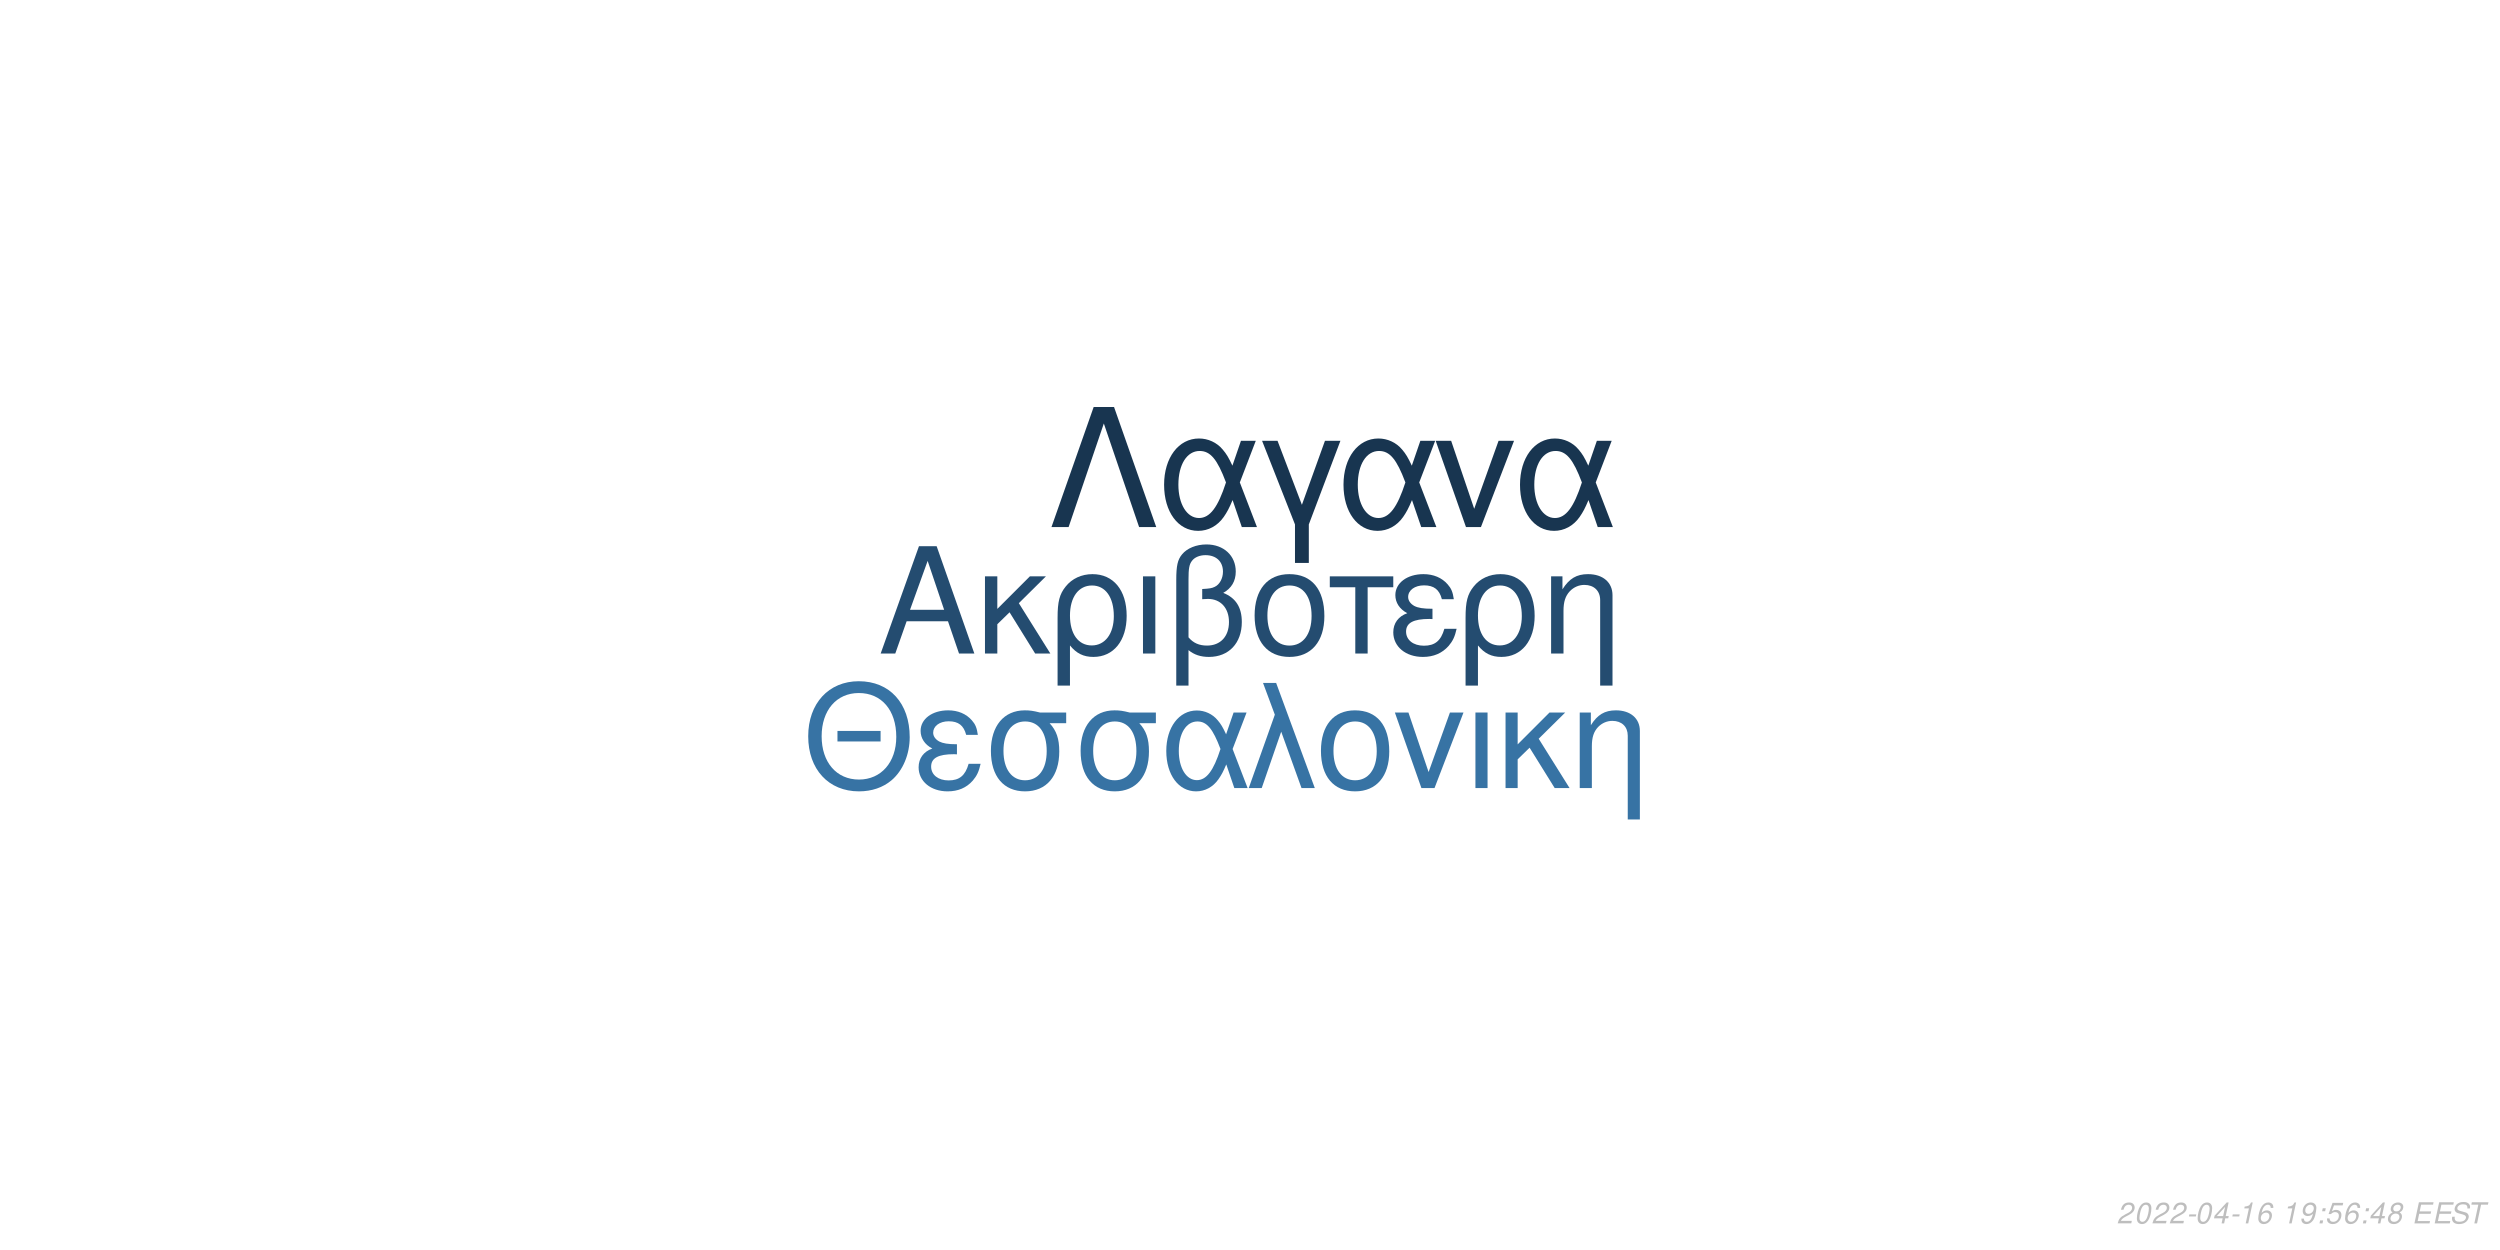
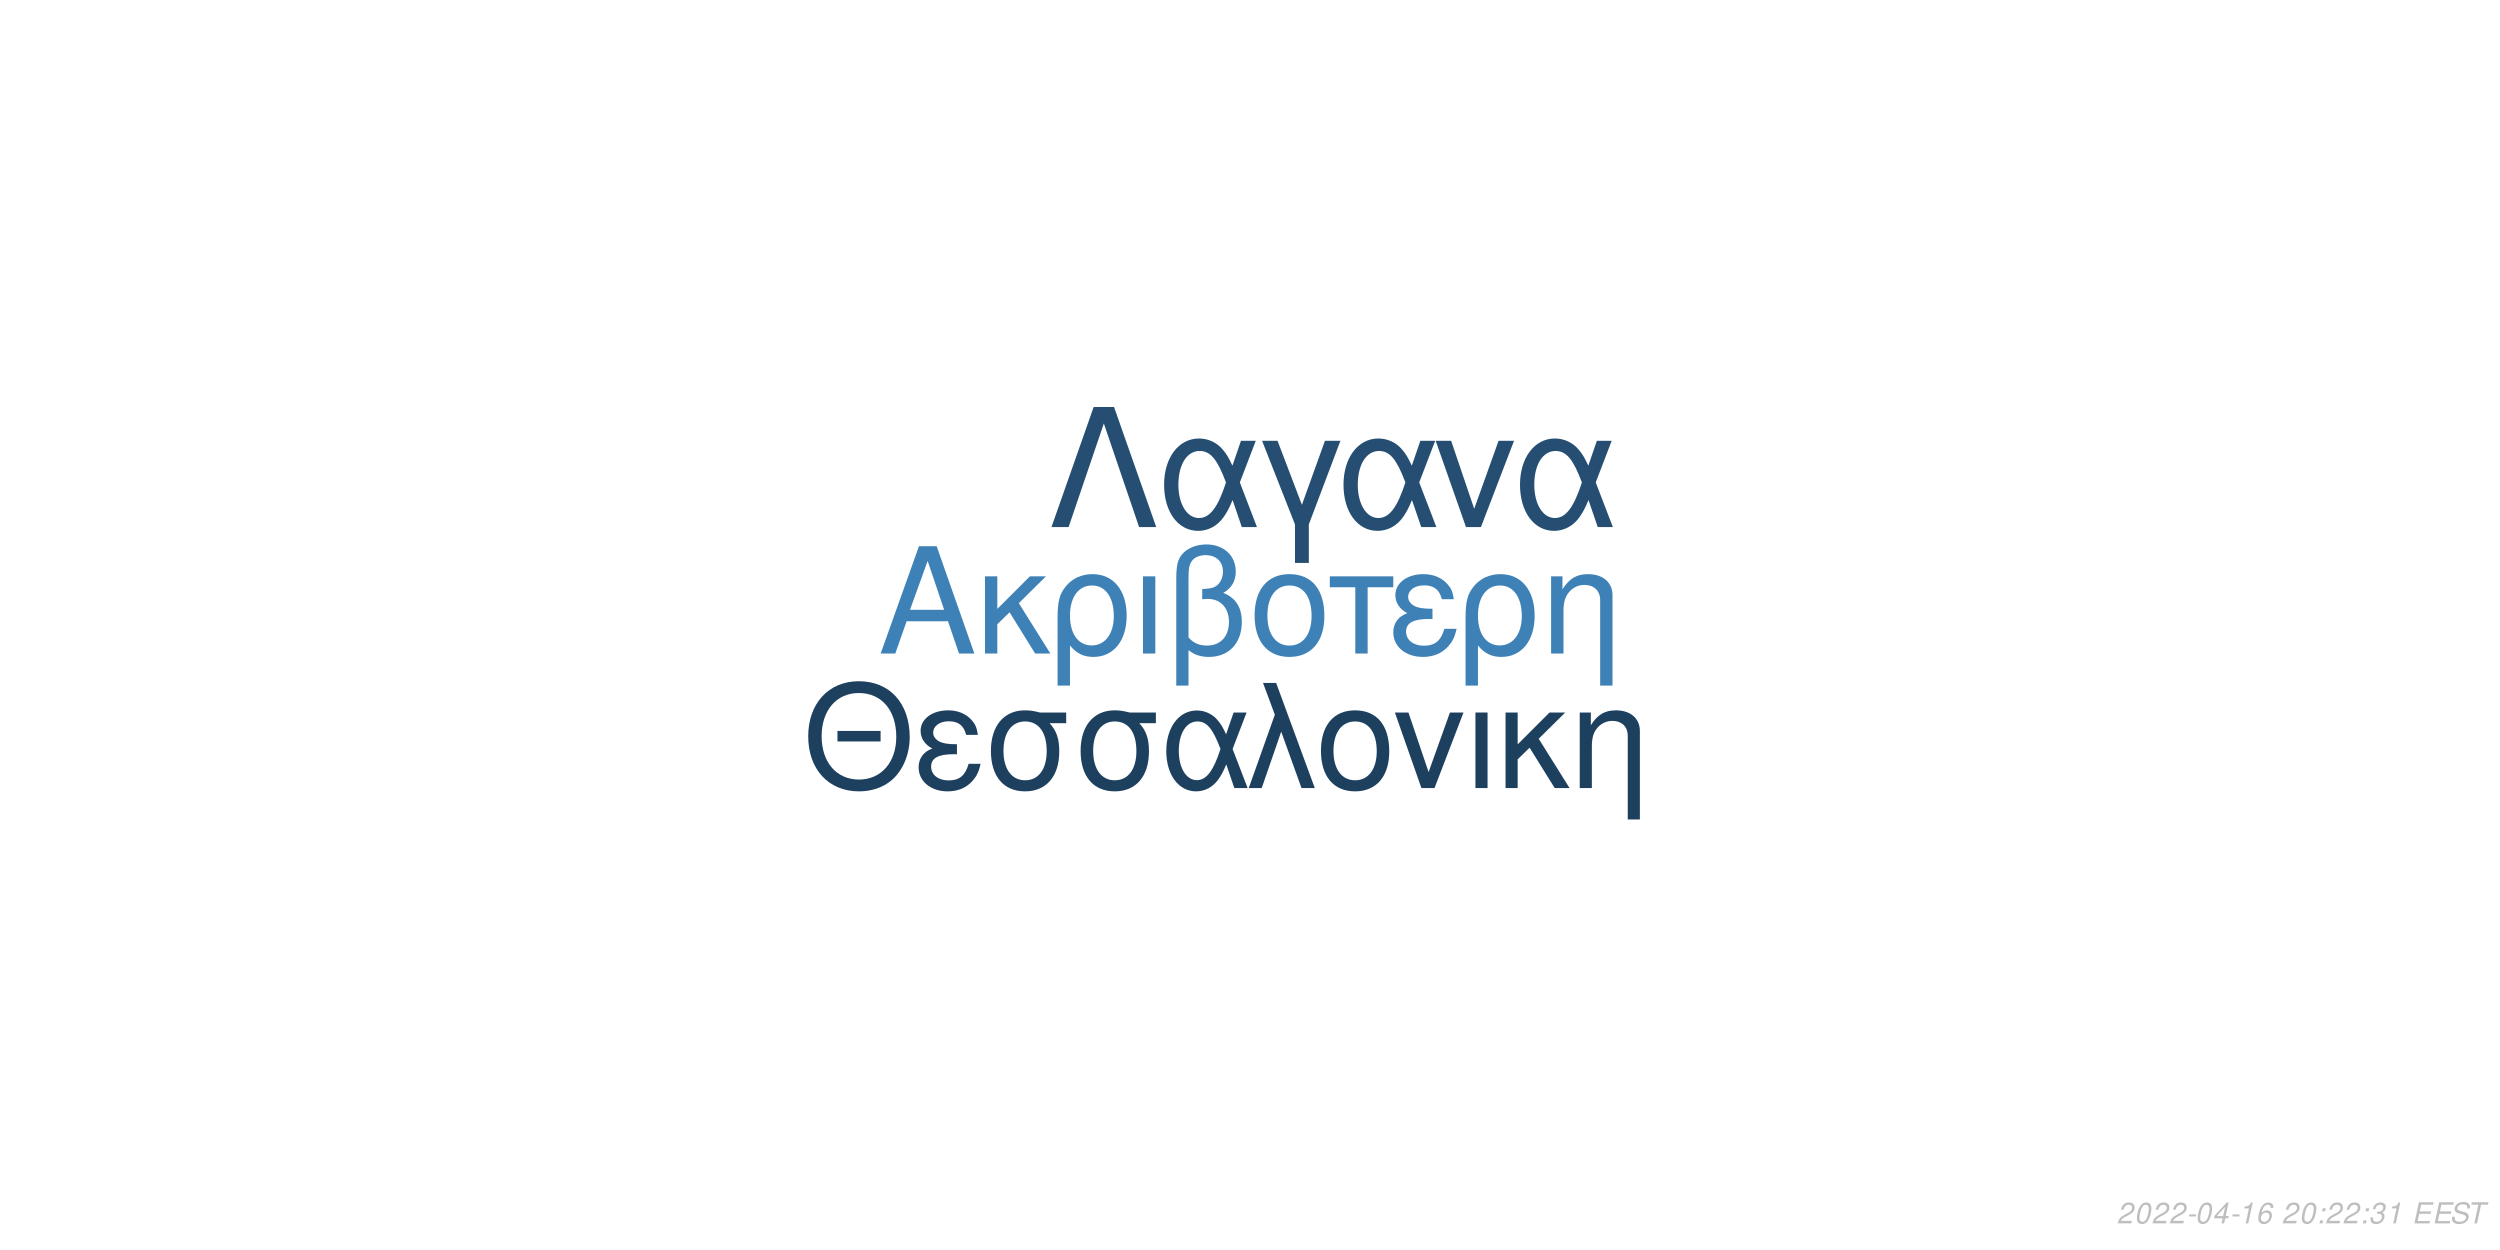
<svg xmlns="http://www.w3.org/2000/svg" xmlns:xlink="http://www.w3.org/1999/xlink" width="864pt" height="432pt" viewBox="0 0 864 432" version="1.1">
  <defs>
    <g>
      <symbol overflow="visible" id="glyph0-0">
        <path style="stroke:none;" d="" />
      </symbol>
      <symbol overflow="visible" id="glyph0-1">
        <path style="stroke:none;" d="M 24.125 -11.141 L 27.938 0 L 33.234 0 L 20.203 -37.094 L 14.094 -37.094 L 0.859 0 L 5.906 0 L 9.828 -11.141 Z M 22.797 -15.109 L 11 -15.109 L 17.094 -32.016 Z M 22.797 -15.109 " />
      </symbol>
      <symbol overflow="visible" id="glyph0-2">
        <path style="stroke:none;" d="M 7.172 -15.422 L 7.172 -26.672 L 2.906 -26.672 L 2.906 0 L 7.172 0 L 7.172 -10.125 L 11.406 -14.25 L 20.25 0 L 25.5 0 L 14.609 -17.406 L 23.969 -26.672 L 18.422 -26.672 Z M 7.172 -15.422 " />
      </symbol>
      <symbol overflow="visible" id="glyph0-3">
        <path style="stroke:none;" d="M 3 11.094 L 7.281 11.094 L 7.281 -2.797 C 9.516 -0.047 11.953 1.172 15.375 1.172 C 22.344 1.172 26.875 -4.422 26.875 -13.031 C 26.875 -21.891 22.297 -27.438 15.062 -27.438 C 11.297 -27.438 7.984 -25.906 5.797 -23.156 C 3.672 -20.516 3 -17.969 3 -12.359 Z M 14.906 -23.516 C 19.547 -23.516 22.438 -19.438 22.438 -12.922 C 22.438 -6.812 19.391 -2.797 14.812 -2.797 C 10.172 -2.797 7.281 -6.766 7.281 -13.125 C 7.281 -19.484 10.234 -23.516 14.906 -23.516 Z M 14.906 -23.516 " />
      </symbol>
      <symbol overflow="visible" id="glyph0-4">
        <path style="stroke:none;" d="M 3.516 0 L 7.781 0 L 7.781 -26.672 L 3.516 -26.672 Z M 3.516 0 " />
      </symbol>
      <symbol overflow="visible" id="glyph0-5">
        <path style="stroke:none;" d="M 4.016 11.094 L 8.25 11.094 L 8.25 -1.172 C 10.172 0.406 12.422 1.172 15.312 1.172 C 22.188 1.172 26.672 -3.609 26.672 -10.891 C 26.672 -15.984 24.578 -19.234 20.25 -20.969 C 23.109 -22.547 24.578 -25.031 24.578 -28.344 C 24.578 -33.844 20.406 -37.703 14.453 -37.703 C 10.938 -37.703 7.734 -36.391 6 -34.25 C 4.484 -32.422 4.016 -30.328 4.016 -25.391 Z M 8.25 -25.656 C 8.25 -29.359 8.5 -30.844 9.469 -32.062 C 10.375 -33.281 12.156 -34 14.094 -34 C 17.812 -34 20.156 -31.812 20.156 -28.297 C 20.156 -25.953 18.984 -23.812 17.297 -23.047 C 16.281 -22.547 15.469 -22.438 12.984 -22.297 L 12.984 -18.781 C 13.734 -18.828 14.344 -18.875 14.969 -18.875 C 19.344 -18.875 22.234 -15.719 22.234 -10.891 C 22.234 -5.906 19.281 -2.75 14.656 -2.75 C 11.953 -2.75 9.922 -3.609 8.25 -5.594 Z M 8.25 -25.656 " />
      </symbol>
      <symbol overflow="visible" id="glyph0-6">
        <path style="stroke:none;" d="M 14.094 -27.438 C 6.562 -27.438 2.094 -22.094 2.094 -13.125 C 2.094 -4.125 6.562 1.172 14.141 1.172 C 21.672 1.172 26.203 -4.172 26.203 -12.922 C 26.203 -22.188 21.828 -27.438 14.094 -27.438 Z M 14.141 -23.516 C 18.938 -23.516 21.781 -19.594 21.781 -12.984 C 21.781 -6.672 18.828 -2.75 14.141 -2.75 C 9.422 -2.75 6.516 -6.672 6.516 -13.125 C 6.516 -19.594 9.422 -23.516 14.141 -23.516 Z M 14.141 -23.516 " />
      </symbol>
      <symbol overflow="visible" id="glyph0-7">
        <path style="stroke:none;" d="M 7.891 0 L 12.156 0 L 12.156 -22.906 L 21.016 -22.906 L 21.016 -26.672 L -0.922 -26.672 L -0.922 -22.906 L 7.891 -22.906 Z M 7.891 0 " />
      </symbol>
      <symbol overflow="visible" id="glyph0-8">
        <path style="stroke:none;" d="M 14.562 -15.469 C 11.344 -15.469 9.562 -15.781 8.297 -16.438 C 6.922 -17.203 6.156 -18.328 6.156 -19.547 C 6.156 -21.891 8.453 -23.562 11.656 -23.562 C 15.062 -23.562 16.953 -22.094 17.812 -18.781 L 21.938 -18.781 C 21.578 -21.266 21.062 -22.5 19.797 -23.922 C 17.812 -26.203 14.906 -27.438 11.453 -27.438 C 5.797 -27.438 1.734 -24.375 1.734 -20.203 C 1.734 -17.609 3.156 -15.375 5.859 -13.938 C 2.797 -12.875 1.016 -10.484 1.016 -7.328 C 1.016 -2.391 5.297 1.172 11.25 1.172 C 14.969 1.172 17.906 -0.109 20.156 -2.641 C 21.578 -4.328 22.297 -5.797 22.906 -8.547 L 18.672 -8.547 C 17.5 -4.422 15.422 -2.703 11.609 -2.703 C 7.938 -2.703 5.438 -4.688 5.438 -7.578 C 5.438 -10.578 7.938 -11.953 13.484 -11.953 C 13.641 -11.953 14.094 -11.953 14.562 -11.906 Z M 14.562 -15.469 " />
      </symbol>
      <symbol overflow="visible" id="glyph0-9">
        <path style="stroke:none;" d="M 3.562 -26.672 L 3.562 0 L 7.844 0 L 7.844 -14.703 C 7.844 -17.906 8.5 -19.891 10.031 -21.531 C 11.406 -22.953 13.188 -23.719 15.062 -23.719 C 18.375 -23.719 20.516 -21.672 20.516 -18.469 L 20.516 11.094 L 24.781 11.094 L 24.781 -20.156 C 24.781 -24.578 21.469 -27.438 16.328 -27.438 C 12.359 -27.438 9.828 -25.906 7.484 -22.188 L 7.484 -26.672 Z M 3.562 -26.672 " />
      </symbol>
      <symbol overflow="visible" id="glyph1-0">
        <path style="stroke:none;" d="" />
      </symbol>
      <symbol overflow="visible" id="glyph1-1">
        <path style="stroke:none;" d="M 26.859 -19.734 L 11.953 -19.734 L 11.953 -16.094 L 26.859 -16.094 Z M 19.328 -36.922 C 8.922 -36.922 1.844 -29.25 1.844 -17.891 C 1.844 -6.484 8.875 1.141 19.391 1.141 C 23.812 1.141 27.703 -0.203 30.641 -2.688 C 34.578 -6.031 36.922 -11.656 36.922 -17.594 C 36.922 -29.297 30 -36.922 19.328 -36.922 Z M 19.328 -32.844 C 27.203 -32.844 32.281 -26.906 32.281 -17.688 C 32.281 -8.922 27.062 -2.938 19.391 -2.938 C 11.609 -2.938 6.484 -8.922 6.484 -17.891 C 6.484 -26.859 11.609 -32.844 19.328 -32.844 Z M 19.328 -32.844 " />
      </symbol>
      <symbol overflow="visible" id="glyph1-2">
        <path style="stroke:none;" d="M 14.25 -15.141 C 11.109 -15.141 9.375 -15.453 8.125 -16.094 C 6.781 -16.844 6.031 -17.938 6.031 -19.141 C 6.031 -21.422 8.266 -23.078 11.406 -23.078 C 14.75 -23.078 16.594 -21.625 17.438 -18.391 L 21.469 -18.391 C 21.125 -20.828 20.625 -22.031 19.391 -23.422 C 17.438 -25.656 14.594 -26.859 11.219 -26.859 C 5.688 -26.859 1.688 -23.875 1.688 -19.781 C 1.688 -17.234 3.094 -15.047 5.734 -13.656 C 2.734 -12.609 1 -10.266 1 -7.172 C 1 -2.344 5.188 1.141 11.016 1.141 C 14.656 1.141 17.547 -0.094 19.734 -2.594 C 21.125 -4.234 21.828 -5.688 22.422 -8.375 L 18.281 -8.375 C 17.141 -4.328 15.094 -2.641 11.359 -2.641 C 7.766 -2.641 5.328 -4.578 5.328 -7.422 C 5.328 -10.359 7.766 -11.703 13.203 -11.703 C 13.359 -11.703 13.797 -11.703 14.25 -11.656 Z M 14.25 -15.141 " />
      </symbol>
      <symbol overflow="visible" id="glyph1-3">
        <path style="stroke:none;" d="M 29 -26.109 L 19.938 -26.109 C 17.594 -26.703 16.438 -26.859 14.703 -26.859 C 7.469 -26.859 2.984 -21.469 2.984 -12.859 C 2.984 -4.031 7.375 1.141 14.797 1.141 C 22.172 1.141 26.609 -4.078 26.609 -12.656 C 26.609 -17.047 25.656 -19.828 23.266 -22.422 L 29 -22.422 Z M 14.797 -23.016 C 19.531 -23.016 22.266 -19.234 22.266 -12.75 C 22.266 -6.531 19.438 -2.688 14.797 -2.688 C 10.172 -2.688 7.328 -6.531 7.328 -12.859 C 7.328 -19.188 10.172 -23.016 14.797 -23.016 Z M 14.797 -23.016 " />
      </symbol>
      <symbol overflow="visible" id="glyph1-4">
        <path style="stroke:none;" d="M 29.344 -26.109 L 24.859 -26.109 L 22.266 -18.578 C 21.125 -21.031 20.484 -22.125 19.328 -23.469 C 17.547 -25.609 14.906 -26.812 12.156 -26.812 C 5.984 -26.812 1.594 -20.984 1.594 -12.812 C 1.594 -4.578 5.828 1.141 11.906 1.141 C 14.953 1.141 17.734 -0.344 19.625 -3.047 C 20.672 -4.531 21.281 -5.688 22.328 -8.172 L 25.109 0 L 29.703 0 L 24.516 -13.5 Z M 20.328 -13.5 C 17.891 -5.922 15.453 -2.734 12.156 -2.734 C 8.516 -2.734 5.922 -6.922 5.922 -12.812 C 5.922 -18.938 8.516 -23.016 12.359 -23.016 C 15.594 -23.016 17.688 -20.531 20.328 -13.5 Z M 20.328 -13.5 " />
      </symbol>
      <symbol overflow="visible" id="glyph1-5">
        <path style="stroke:none;" d="M 1.094 0 L 5.578 0 L 12.312 -19.484 L 19.328 0 L 23.922 0 L 10.562 -36.328 L 6.031 -36.328 L 10.109 -25.359 Z M 1.094 0 " />
      </symbol>
      <symbol overflow="visible" id="glyph1-6">
        <path style="stroke:none;" d="M 13.797 -26.859 C 6.422 -26.859 2.047 -21.625 2.047 -12.859 C 2.047 -4.031 6.422 1.141 13.859 1.141 C 21.234 1.141 25.656 -4.078 25.656 -12.656 C 25.656 -21.719 21.375 -26.859 13.797 -26.859 Z M 13.859 -23.016 C 18.531 -23.016 21.328 -19.188 21.328 -12.703 C 21.328 -6.531 18.438 -2.688 13.859 -2.688 C 9.219 -2.688 6.375 -6.531 6.375 -12.859 C 6.375 -19.188 9.219 -23.016 13.859 -23.016 Z M 13.859 -23.016 " />
      </symbol>
      <symbol overflow="visible" id="glyph1-7">
        <path style="stroke:none;" d="M 14.297 0 L 24.312 -26.109 L 19.625 -26.109 L 12.25 -5.531 L 5.281 -26.109 L 0.594 -26.109 L 9.766 0 Z M 14.297 0 " />
      </symbol>
      <symbol overflow="visible" id="glyph1-8">
        <path style="stroke:none;" d="M 3.438 0 L 7.625 0 L 7.625 -26.109 L 3.438 -26.109 Z M 3.438 0 " />
      </symbol>
      <symbol overflow="visible" id="glyph1-9">
        <path style="stroke:none;" d="M 7.031 -15.094 L 7.031 -26.109 L 2.844 -26.109 L 2.844 0 L 7.031 0 L 7.031 -9.922 L 11.156 -13.953 L 19.828 0 L 24.969 0 L 14.297 -17.047 L 23.469 -26.109 L 18.031 -26.109 Z M 7.031 -15.094 " />
      </symbol>
      <symbol overflow="visible" id="glyph1-10">
        <path style="stroke:none;" d="M 3.484 -26.109 L 3.484 0 L 7.672 0 L 7.672 -14.406 C 7.672 -17.547 8.328 -19.484 9.812 -21.078 C 11.156 -22.469 12.906 -23.219 14.75 -23.219 C 17.984 -23.219 20.078 -21.234 20.078 -18.094 L 20.078 10.859 L 24.266 10.859 L 24.266 -19.734 C 24.266 -24.062 21.031 -26.859 16 -26.859 C 12.109 -26.859 9.609 -25.359 7.328 -21.719 L 7.328 -26.109 Z M 3.484 -26.109 " />
      </symbol>
      <symbol overflow="visible" id="glyph2-0">
        <path style="stroke:none;" d="" />
      </symbol>
      <symbol overflow="visible" id="glyph2-1">
        <path style="stroke:none;" d="M 22.531 -41.484 L 15.484 -41.484 L 0.906 0 L 6.828 0 L 19 -35.797 L 31.188 0 L 37.109 0 Z M 22.531 -41.484 " />
      </symbol>
      <symbol overflow="visible" id="glyph2-2">
        <path style="stroke:none;" d="M 33.516 -29.812 L 28.391 -29.812 L 25.438 -21.219 C 24.125 -24.016 23.391 -25.266 22.078 -26.797 C 20.031 -29.25 17.016 -30.609 13.891 -30.609 C 6.828 -30.609 1.828 -23.953 1.828 -14.625 C 1.828 -5.234 6.656 1.312 13.594 1.312 C 17.078 1.312 20.266 -0.391 22.422 -3.469 C 23.609 -5.172 24.297 -6.484 25.5 -9.328 L 28.688 0 L 33.922 0 L 28 -15.422 Z M 23.219 -15.422 C 20.422 -6.766 17.641 -3.125 13.891 -3.125 C 9.734 -3.125 6.766 -7.906 6.766 -14.625 C 6.766 -21.625 9.734 -26.297 14.109 -26.297 C 17.812 -26.297 20.203 -23.453 23.219 -15.422 Z M 23.219 -15.422 " />
      </symbol>
      <symbol overflow="visible" id="glyph2-3">
        <path style="stroke:none;" d="M 12.062 12.406 L 16.844 12.406 L 16.844 -0.906 L 27.766 -29.812 L 22.422 -29.812 L 14.453 -7.688 L 6.031 -29.812 L 0.688 -29.812 L 12.062 -0.906 Z M 12.062 12.406 " />
      </symbol>
      <symbol overflow="visible" id="glyph2-4">
        <path style="stroke:none;" d="M 16.328 0 L 27.766 -29.812 L 22.422 -29.812 L 14 -6.312 L 6.031 -29.812 L 0.688 -29.812 L 11.156 0 Z M 16.328 0 " />
      </symbol>
      <symbol overflow="visible" id="glyph3-0">
        <path style="stroke:none;" d="" />
      </symbol>
      <symbol overflow="visible" id="glyph3-1">
        <path style="stroke:none;" d="M 5.234 -0.875 L 1.469 -0.875 C 1.641 -1.375 2.203 -1.891 3.109 -2.344 L 4.234 -2.938 C 5.562 -3.625 6.219 -4.469 6.219 -5.484 C 6.219 -5.938 6.062 -6.359 5.797 -6.656 C 5.469 -7.047 4.984 -7.234 4.312 -7.234 C 2.766 -7.234 1.891 -6.453 1.484 -4.734 L 2.375 -4.734 C 2.484 -5.188 2.609 -5.484 2.797 -5.75 C 3.094 -6.203 3.609 -6.453 4.188 -6.453 C 4.891 -6.453 5.344 -6.031 5.344 -5.375 C 5.344 -4.703 4.859 -4.094 4.016 -3.656 L 2.984 -3.125 C 1.234 -2.188 0.797 -1.656 0.344 -0.016 L 5.047 -0.016 Z M 5.234 -0.875 " />
      </symbol>
      <symbol overflow="visible" id="glyph3-2">
        <path style="stroke:none;" d="M 4.203 -7.234 C 3.375 -7.234 2.688 -6.812 2.125 -5.984 C 1.484 -5.047 0.984 -3.188 0.984 -1.734 C 0.984 -1.109 1.172 -0.562 1.484 -0.266 C 1.797 0.047 2.281 0.234 2.766 0.234 C 3.625 0.234 4.281 -0.156 4.859 -1.016 C 5.516 -1.953 6 -3.797 6 -5.266 C 6 -6.5 5.328 -7.234 4.203 -7.234 Z M 4.094 -6.453 C 4.734 -6.453 5.125 -5.984 5.125 -5.156 C 5.125 -4.203 4.781 -2.625 4.406 -1.812 C 3.984 -0.938 3.516 -0.547 2.875 -0.547 C 2.25 -0.547 1.875 -1.031 1.875 -1.828 C 1.875 -2.797 2.203 -4.344 2.594 -5.203 C 2.984 -6.047 3.453 -6.453 4.094 -6.453 Z M 4.094 -6.453 " />
      </symbol>
      <symbol overflow="visible" id="glyph3-3">
        <path style="stroke:none;" d="M 3.516 -3.125 L 1.125 -3.125 L 0.969 -2.406 L 3.359 -2.406 Z M 3.516 -3.125 " />
      </symbol>
      <symbol overflow="visible" id="glyph3-4">
        <path style="stroke:none;" d="M 3.625 -1.75 L 3.266 0 L 4.141 0 L 4.516 -1.75 L 5.562 -1.75 L 5.734 -2.531 L 4.688 -2.531 L 5.688 -7.234 L 5.016 -7.234 L 0.844 -2.672 L 0.641 -1.75 Z M 3.797 -2.531 L 1.594 -2.531 L 4.469 -5.703 Z M 3.797 -2.531 " />
      </symbol>
      <symbol overflow="visible" id="glyph3-5">
        <path style="stroke:none;" d="M 3.703 -5.188 L 2.594 0 L 3.469 0 L 5.016 -7.234 L 4.438 -7.234 C 3.906 -6.156 3.688 -6.016 2.234 -5.812 L 2.109 -5.188 Z M 3.703 -5.188 " />
      </symbol>
      <symbol overflow="visible" id="glyph3-6">
        <path style="stroke:none;" d="M 6.125 -5.344 L 6.141 -5.625 C 6.141 -6.609 5.453 -7.234 4.391 -7.234 C 3.438 -7.234 2.641 -6.719 2.016 -5.703 C 1.422 -4.781 0.938 -2.953 0.938 -1.688 C 0.938 -0.516 1.688 0.234 2.859 0.234 C 3.703 0.234 4.438 -0.156 5 -0.875 C 5.406 -1.422 5.672 -2.156 5.672 -2.766 C 5.672 -3.812 4.969 -4.5 3.906 -4.5 C 3.234 -4.5 2.672 -4.234 2.094 -3.625 C 2.406 -5.375 3.234 -6.453 4.25 -6.453 C 4.703 -6.453 5.062 -6.234 5.172 -5.844 C 5.203 -5.719 5.234 -5.578 5.25 -5.344 Z M 3.656 -3.734 C 4.344 -3.734 4.797 -3.281 4.797 -2.625 C 4.797 -1.469 3.984 -0.547 2.984 -0.547 C 2.297 -0.547 1.812 -1.047 1.812 -1.766 C 1.812 -2.859 2.625 -3.734 3.656 -3.734 Z M 3.656 -3.734 " />
      </symbol>
      <symbol overflow="visible" id="glyph3-7">
        <path style="stroke:none;" d="" />
      </symbol>
      <symbol overflow="visible" id="glyph3-8">
-         <path style="stroke:none;" d="M 0.844 -1.656 C 0.844 -1.547 0.844 -1.438 0.844 -1.375 C 0.844 -0.406 1.531 0.234 2.578 0.234 C 3.203 0.234 3.766 0.016 4.297 -0.438 C 4.938 -1 5.312 -1.656 5.594 -2.719 C 5.844 -3.672 6.016 -4.766 6.016 -5.375 C 6.016 -5.844 5.844 -6.328 5.547 -6.656 C 5.203 -7.031 4.703 -7.234 4.062 -7.234 C 2.516 -7.234 1.297 -5.938 1.297 -4.266 C 1.297 -3.203 1.984 -2.547 3.047 -2.547 C 3.484 -2.547 3.953 -2.672 4.281 -2.891 C 4.406 -2.984 4.547 -3.078 4.828 -3.344 C 4.438 -1.484 3.703 -0.547 2.703 -0.547 C 2.109 -0.547 1.719 -0.938 1.719 -1.547 L 1.719 -1.656 Z M 3.953 -6.453 C 4.625 -6.453 5.141 -5.953 5.141 -5.281 C 5.141 -4.188 4.312 -3.312 3.297 -3.312 C 2.594 -3.312 2.172 -3.734 2.172 -4.453 C 2.172 -5.562 2.984 -6.453 3.953 -6.453 Z M 3.953 -6.453 " />
+         <path style="stroke:none;" d="M 2.359 -1.031 L 1.312 -1.031 L 1.094 0 L 2.141 0 Z M 3.266 -5.234 L 2.219 -5.234 L 2 -4.203 L 3.047 -4.203 Z M 3.266 -5.234 " />
      </symbol>
      <symbol overflow="visible" id="glyph3-9">
-         <path style="stroke:none;" d="M 2.359 -1.031 L 1.312 -1.031 L 1.094 0 L 2.141 0 Z M 3.266 -5.234 L 2.219 -5.234 L 2 -4.203 L 3.047 -4.203 Z M 3.266 -5.234 " />
+         <path style="stroke:none;" d="M 2.922 -3.312 C 3.125 -3.344 3.234 -3.344 3.375 -3.344 C 4.203 -3.344 4.688 -3 4.688 -2.406 C 4.688 -1.312 3.906 -0.547 2.781 -0.547 C 2.047 -0.547 1.594 -0.938 1.594 -1.562 C 1.594 -1.719 1.609 -1.844 1.656 -2.094 L 0.766 -2.094 C 0.734 -1.797 0.719 -1.641 0.719 -1.469 C 0.719 -0.375 1.406 0.234 2.641 0.234 C 3.547 0.234 4.297 -0.078 4.812 -0.656 C 5.266 -1.156 5.562 -1.875 5.562 -2.547 C 5.562 -3.125 5.344 -3.453 4.797 -3.734 C 5.641 -4.234 6.016 -4.844 6.016 -5.734 C 6.016 -6.656 5.312 -7.234 4.203 -7.234 C 3.375 -7.234 2.672 -6.938 2.188 -6.375 C 1.891 -6.031 1.703 -5.641 1.516 -4.906 L 2.391 -4.906 C 2.5 -5.359 2.594 -5.594 2.734 -5.812 C 3.047 -6.234 3.516 -6.453 4.078 -6.453 C 4.734 -6.453 5.141 -6.125 5.141 -5.578 C 5.141 -5.188 5.016 -4.797 4.797 -4.547 C 4.516 -4.234 4 -4.062 3.266 -4.062 L 3.078 -4.062 Z M 2.922 -3.312 " />
      </symbol>
      <symbol overflow="visible" id="glyph3-10">
-         <path style="stroke:none;" d="M 6.297 -7.094 L 2.594 -7.094 L 1.234 -3.234 L 2.047 -3.234 C 2.656 -3.766 2.938 -3.906 3.531 -3.906 C 4.328 -3.906 4.797 -3.453 4.797 -2.688 C 4.797 -1.438 3.969 -0.547 2.828 -0.547 C 2.031 -0.547 1.609 -0.938 1.578 -1.734 L 0.703 -1.734 L 0.703 -1.516 C 0.703 -0.938 0.844 -0.547 1.188 -0.266 C 1.562 0.062 2.078 0.234 2.703 0.234 C 3.656 0.234 4.391 -0.156 4.984 -0.922 C 5.422 -1.5 5.672 -2.234 5.672 -2.953 C 5.672 -4 4.938 -4.672 3.812 -4.672 C 3.328 -4.672 2.906 -4.547 2.406 -4.234 L 3.109 -6.219 L 6.109 -6.219 Z M 6.297 -7.094 " />
+         <path style="stroke:none;" d="M 2.547 -3.312 L 6.5 -3.312 L 6.688 -4.141 L 2.719 -4.141 L 3.219 -6.469 L 7.344 -6.469 L 7.516 -7.297 L 2.453 -7.297 L 0.906 0 L 6.125 0 L 6.297 -0.812 L 2.016 -0.812 Z M 2.547 -3.312 " />
      </symbol>
      <symbol overflow="visible" id="glyph3-11">
-         <path style="stroke:none;" d="M 4.766 -3.797 C 5.078 -3.969 5.234 -4.078 5.438 -4.234 C 5.812 -4.594 6.062 -5.172 6.062 -5.734 C 6.062 -6.625 5.344 -7.234 4.266 -7.234 C 2.812 -7.234 1.703 -6.219 1.703 -4.875 C 1.703 -4.406 1.875 -4.125 2.359 -3.812 C 1.297 -3.312 0.75 -2.516 0.75 -1.469 C 0.75 -0.438 1.547 0.234 2.812 0.234 C 3.656 0.234 4.359 -0.094 4.938 -0.734 C 5.359 -1.234 5.609 -1.859 5.609 -2.438 C 5.609 -3.047 5.312 -3.516 4.766 -3.797 Z M 4.109 -6.453 C 4.797 -6.453 5.188 -6.125 5.188 -5.578 C 5.188 -5.266 5.062 -4.922 4.859 -4.672 C 4.562 -4.312 4.188 -4.156 3.656 -4.156 C 2.984 -4.156 2.594 -4.453 2.594 -4.984 C 2.594 -5.859 3.203 -6.453 4.109 -6.453 Z M 3.453 -3.406 C 4.234 -3.406 4.734 -2.984 4.734 -2.312 C 4.734 -1.312 3.922 -0.547 2.875 -0.547 C 2.125 -0.547 1.625 -0.969 1.625 -1.625 C 1.625 -2.609 2.438 -3.406 3.453 -3.406 Z M 3.453 -3.406 " />
+         <path style="stroke:none;" d="M 7.062 -5.156 C 7.125 -5.438 7.141 -5.562 7.141 -5.703 C 7.141 -6.156 6.938 -6.594 6.594 -6.891 C 6.188 -7.25 5.656 -7.406 4.875 -7.406 C 3.844 -7.406 3.047 -7.125 2.5 -6.562 C 2.094 -6.141 1.781 -5.438 1.781 -4.922 C 1.781 -4.297 2.219 -3.766 2.891 -3.562 L 4.594 -3.094 C 5.406 -2.859 5.734 -2.578 5.734 -2.094 C 5.734 -1.781 5.547 -1.406 5.266 -1.141 C 4.844 -0.766 4.266 -0.578 3.453 -0.578 C 2.328 -0.578 1.812 -0.984 1.812 -1.906 C 1.812 -2.047 1.812 -2.125 1.844 -2.312 L 0.984 -2.312 C 0.906 -2.062 0.891 -1.906 0.891 -1.688 C 0.891 -0.484 1.797 0.234 3.297 0.234 C 4.359 0.234 5.234 -0.062 5.812 -0.609 C 6.344 -1.078 6.688 -1.797 6.688 -2.375 C 6.688 -2.641 6.609 -2.906 6.453 -3.156 C 6.234 -3.5 5.938 -3.703 5.469 -3.828 L 3.75 -4.312 C 2.984 -4.547 2.734 -4.734 2.734 -5.188 C 2.734 -5.547 2.875 -5.844 3.188 -6.109 C 3.547 -6.438 4.031 -6.594 4.703 -6.594 C 5.266 -6.594 5.688 -6.484 5.906 -6.297 C 6.094 -6.125 6.219 -5.797 6.219 -5.516 C 6.219 -5.422 6.203 -5.344 6.188 -5.156 Z M 7.062 -5.156 " />
      </symbol>
      <symbol overflow="visible" id="glyph3-12">
-         <path style="stroke:none;" d="M 2.547 -3.312 L 6.5 -3.312 L 6.688 -4.141 L 2.719 -4.141 L 3.219 -6.469 L 7.344 -6.469 L 7.516 -7.297 L 2.453 -7.297 L 0.906 0 L 6.125 0 L 6.297 -0.812 L 2.016 -0.812 Z M 2.547 -3.312 " />
-       </symbol>
-       <symbol overflow="visible" id="glyph3-13">
-         <path style="stroke:none;" d="M 7.062 -5.156 C 7.125 -5.438 7.141 -5.562 7.141 -5.703 C 7.141 -6.156 6.938 -6.594 6.594 -6.891 C 6.188 -7.25 5.656 -7.406 4.875 -7.406 C 3.844 -7.406 3.047 -7.125 2.5 -6.562 C 2.094 -6.141 1.781 -5.438 1.781 -4.922 C 1.781 -4.297 2.219 -3.766 2.891 -3.562 L 4.594 -3.094 C 5.406 -2.859 5.734 -2.578 5.734 -2.094 C 5.734 -1.781 5.547 -1.406 5.266 -1.141 C 4.844 -0.766 4.266 -0.578 3.453 -0.578 C 2.328 -0.578 1.812 -0.984 1.812 -1.906 C 1.812 -2.047 1.812 -2.125 1.844 -2.312 L 0.984 -2.312 C 0.906 -2.062 0.891 -1.906 0.891 -1.688 C 0.891 -0.484 1.797 0.234 3.297 0.234 C 4.359 0.234 5.234 -0.062 5.812 -0.609 C 6.344 -1.078 6.688 -1.797 6.688 -2.375 C 6.688 -2.641 6.609 -2.906 6.453 -3.156 C 6.234 -3.5 5.938 -3.703 5.469 -3.828 L 3.75 -4.312 C 2.984 -4.547 2.734 -4.734 2.734 -5.188 C 2.734 -5.547 2.875 -5.844 3.188 -6.109 C 3.547 -6.438 4.031 -6.594 4.703 -6.594 C 5.266 -6.594 5.688 -6.484 5.906 -6.297 C 6.094 -6.125 6.219 -5.797 6.219 -5.516 C 6.219 -5.422 6.203 -5.344 6.188 -5.156 Z M 7.062 -5.156 " />
-       </symbol>
-       <symbol overflow="visible" id="glyph3-14">
        <path style="stroke:none;" d="M 4.938 -6.469 L 7.312 -6.469 L 7.484 -7.297 L 1.75 -7.297 L 1.578 -6.469 L 3.984 -6.469 L 2.609 0 L 3.547 0 Z M 4.938 -6.469 " />
      </symbol>
    </g>
  </defs>
  <g id="surface1">
    <rect x="0" y="0" width="864" height="432" style="fill:rgb(100%,100%,100%);fill-opacity:1;stroke:none;" />
-     <g style="fill:rgb(14.118%,29.804%,43.922%);fill-opacity:1;">
+     <g style="fill:rgb(24.314%,50.588%,71.765%);fill-opacity:1;">
      <use xlink:href="#glyph0-1" x="303.5" y="225.861" />
      <use xlink:href="#glyph0-2" x="337.5" y="225.861" />
      <use xlink:href="#glyph0-3" x="362.5" y="225.861" />
      <use xlink:href="#glyph0-4" x="391.5" y="225.861" />
      <use xlink:href="#glyph0-5" x="402.5" y="225.861" />
      <use xlink:href="#glyph0-6" x="431.5" y="225.861" />
      <use xlink:href="#glyph0-7" x="460.5" y="225.861" />
      <use xlink:href="#glyph0-8" x="480.5" y="225.861" />
      <use xlink:href="#glyph0-3" x="503.5" y="225.861" />
      <use xlink:href="#glyph0-9" x="532.5" y="225.861" />
    </g>
-     <g style="fill:rgb(21.569%,45.098%,64.314%);fill-opacity:1;">
+     <g style="fill:rgb(11.765%,25.098%,37.255%);fill-opacity:1;">
      <use xlink:href="#glyph1-1" x="277.473" y="272.354" />
      <use xlink:href="#glyph1-2" x="316.473" y="272.354" />
      <use xlink:href="#glyph1-3" x="339.473" y="272.354" />
      <use xlink:href="#glyph1-3" x="370.473" y="272.354" />
      <use xlink:href="#glyph1-4" x="401.473" y="272.354" />
      <use xlink:href="#glyph1-5" x="430.473" y="272.354" />
      <use xlink:href="#glyph1-6" x="454.473" y="272.354" />
      <use xlink:href="#glyph1-7" x="481.473" y="272.354" />
      <use xlink:href="#glyph1-8" x="506.473" y="272.354" />
      <use xlink:href="#glyph1-9" x="517.473" y="272.354" />
      <use xlink:href="#glyph1-10" x="542.473" y="272.354" />
    </g>
-     <g style="fill:rgb(9.412%,20.784%,31.373%);fill-opacity:1;">
+     <g style="fill:rgb(14.51%,30.588%,44.706%);fill-opacity:1;">
      <use xlink:href="#glyph2-1" x="362.484" y="182.152" />
      <use xlink:href="#glyph2-2" x="400.484" y="182.152" />
      <use xlink:href="#glyph2-3" x="435.484" y="182.152" />
      <use xlink:href="#glyph2-2" x="462.484" y="182.152" />
      <use xlink:href="#glyph2-4" x="495.484" y="182.152" />
      <use xlink:href="#glyph2-2" x="523.484" y="182.152" />
    </g>
    <g style="fill:rgb(74.51%,74.51%,74.51%);fill-opacity:1;">
      <use xlink:href="#glyph3-1" x="731.52" y="422.81" />
      <use xlink:href="#glyph3-2" x="737.52" y="422.81" />
      <use xlink:href="#glyph3-1" x="743.52" y="422.81" />
      <use xlink:href="#glyph3-1" x="749.52" y="422.81" />
      <use xlink:href="#glyph3-3" x="755.52" y="422.81" />
      <use xlink:href="#glyph3-2" x="758.52" y="422.81" />
      <use xlink:href="#glyph3-4" x="764.52" y="422.81" />
      <use xlink:href="#glyph3-3" x="770.52" y="422.81" />
      <use xlink:href="#glyph3-5" x="773.52" y="422.81" />
      <use xlink:href="#glyph3-6" x="779.52" y="422.81" />
      <use xlink:href="#glyph3-7" x="785.52" y="422.81" />
-       <use xlink:href="#glyph3-5" x="788.52" y="422.81" />
-       <use xlink:href="#glyph3-8" x="794.52" y="422.81" />
-       <use xlink:href="#glyph3-9" x="800.52" y="422.81" />
-       <use xlink:href="#glyph3-10" x="803.52" y="422.81" />
-       <use xlink:href="#glyph3-6" x="809.52" y="422.81" />
-       <use xlink:href="#glyph3-9" x="815.52" y="422.81" />
-       <use xlink:href="#glyph3-4" x="818.52" y="422.81" />
-       <use xlink:href="#glyph3-11" x="824.52" y="422.81" />
+       <use xlink:href="#glyph3-1" x="788.52" y="422.81" />
+       <use xlink:href="#glyph3-2" x="794.52" y="422.81" />
+       <use xlink:href="#glyph3-8" x="800.52" y="422.81" />
+       <use xlink:href="#glyph3-1" x="803.52" y="422.81" />
+       <use xlink:href="#glyph3-1" x="809.52" y="422.81" />
+       <use xlink:href="#glyph3-8" x="815.52" y="422.81" />
+       <use xlink:href="#glyph3-9" x="818.52" y="422.81" />
+       <use xlink:href="#glyph3-5" x="824.52" y="422.81" />
      <use xlink:href="#glyph3-7" x="830.52" y="422.81" />
-       <use xlink:href="#glyph3-12" x="833.52" y="422.81" />
-       <use xlink:href="#glyph3-12" x="840.52" y="422.81" />
-       <use xlink:href="#glyph3-13" x="846.52" y="422.81" />
-       <use xlink:href="#glyph3-14" x="852.52" y="422.81" />
+       <use xlink:href="#glyph3-10" x="833.52" y="422.81" />
+       <use xlink:href="#glyph3-10" x="840.52" y="422.81" />
+       <use xlink:href="#glyph3-11" x="846.52" y="422.81" />
+       <use xlink:href="#glyph3-12" x="852.52" y="422.81" />
    </g>
  </g>
</svg>
